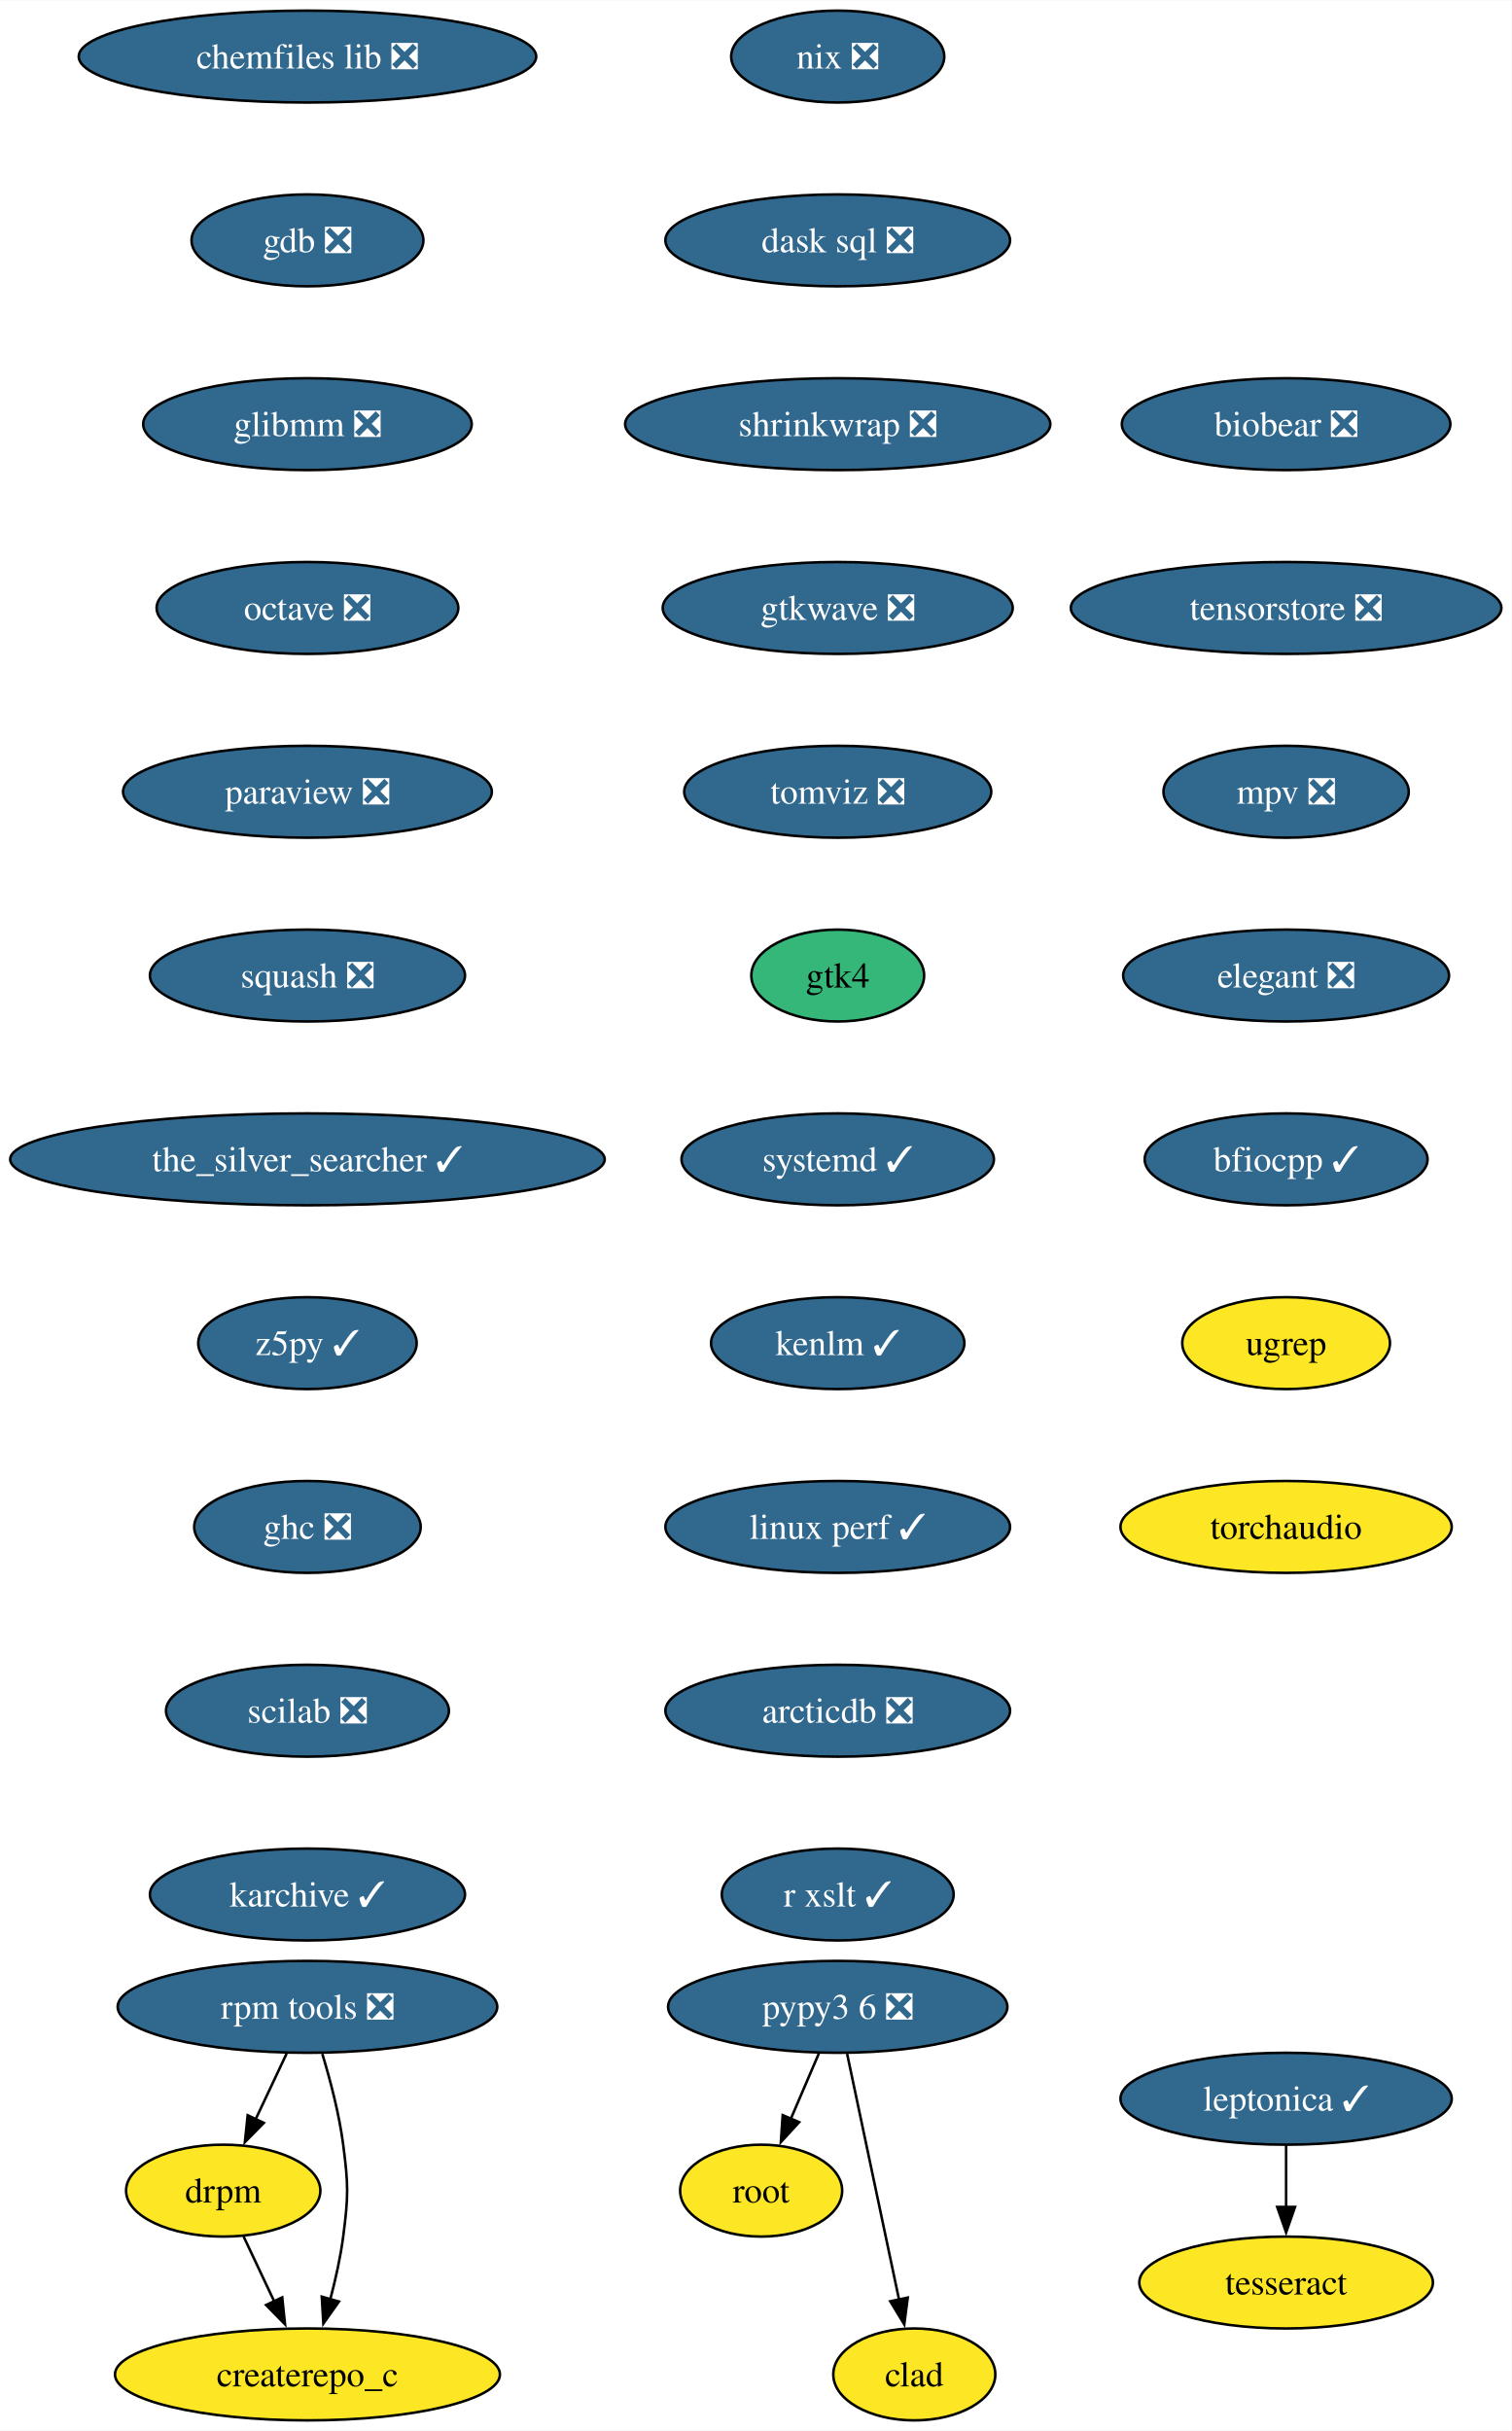
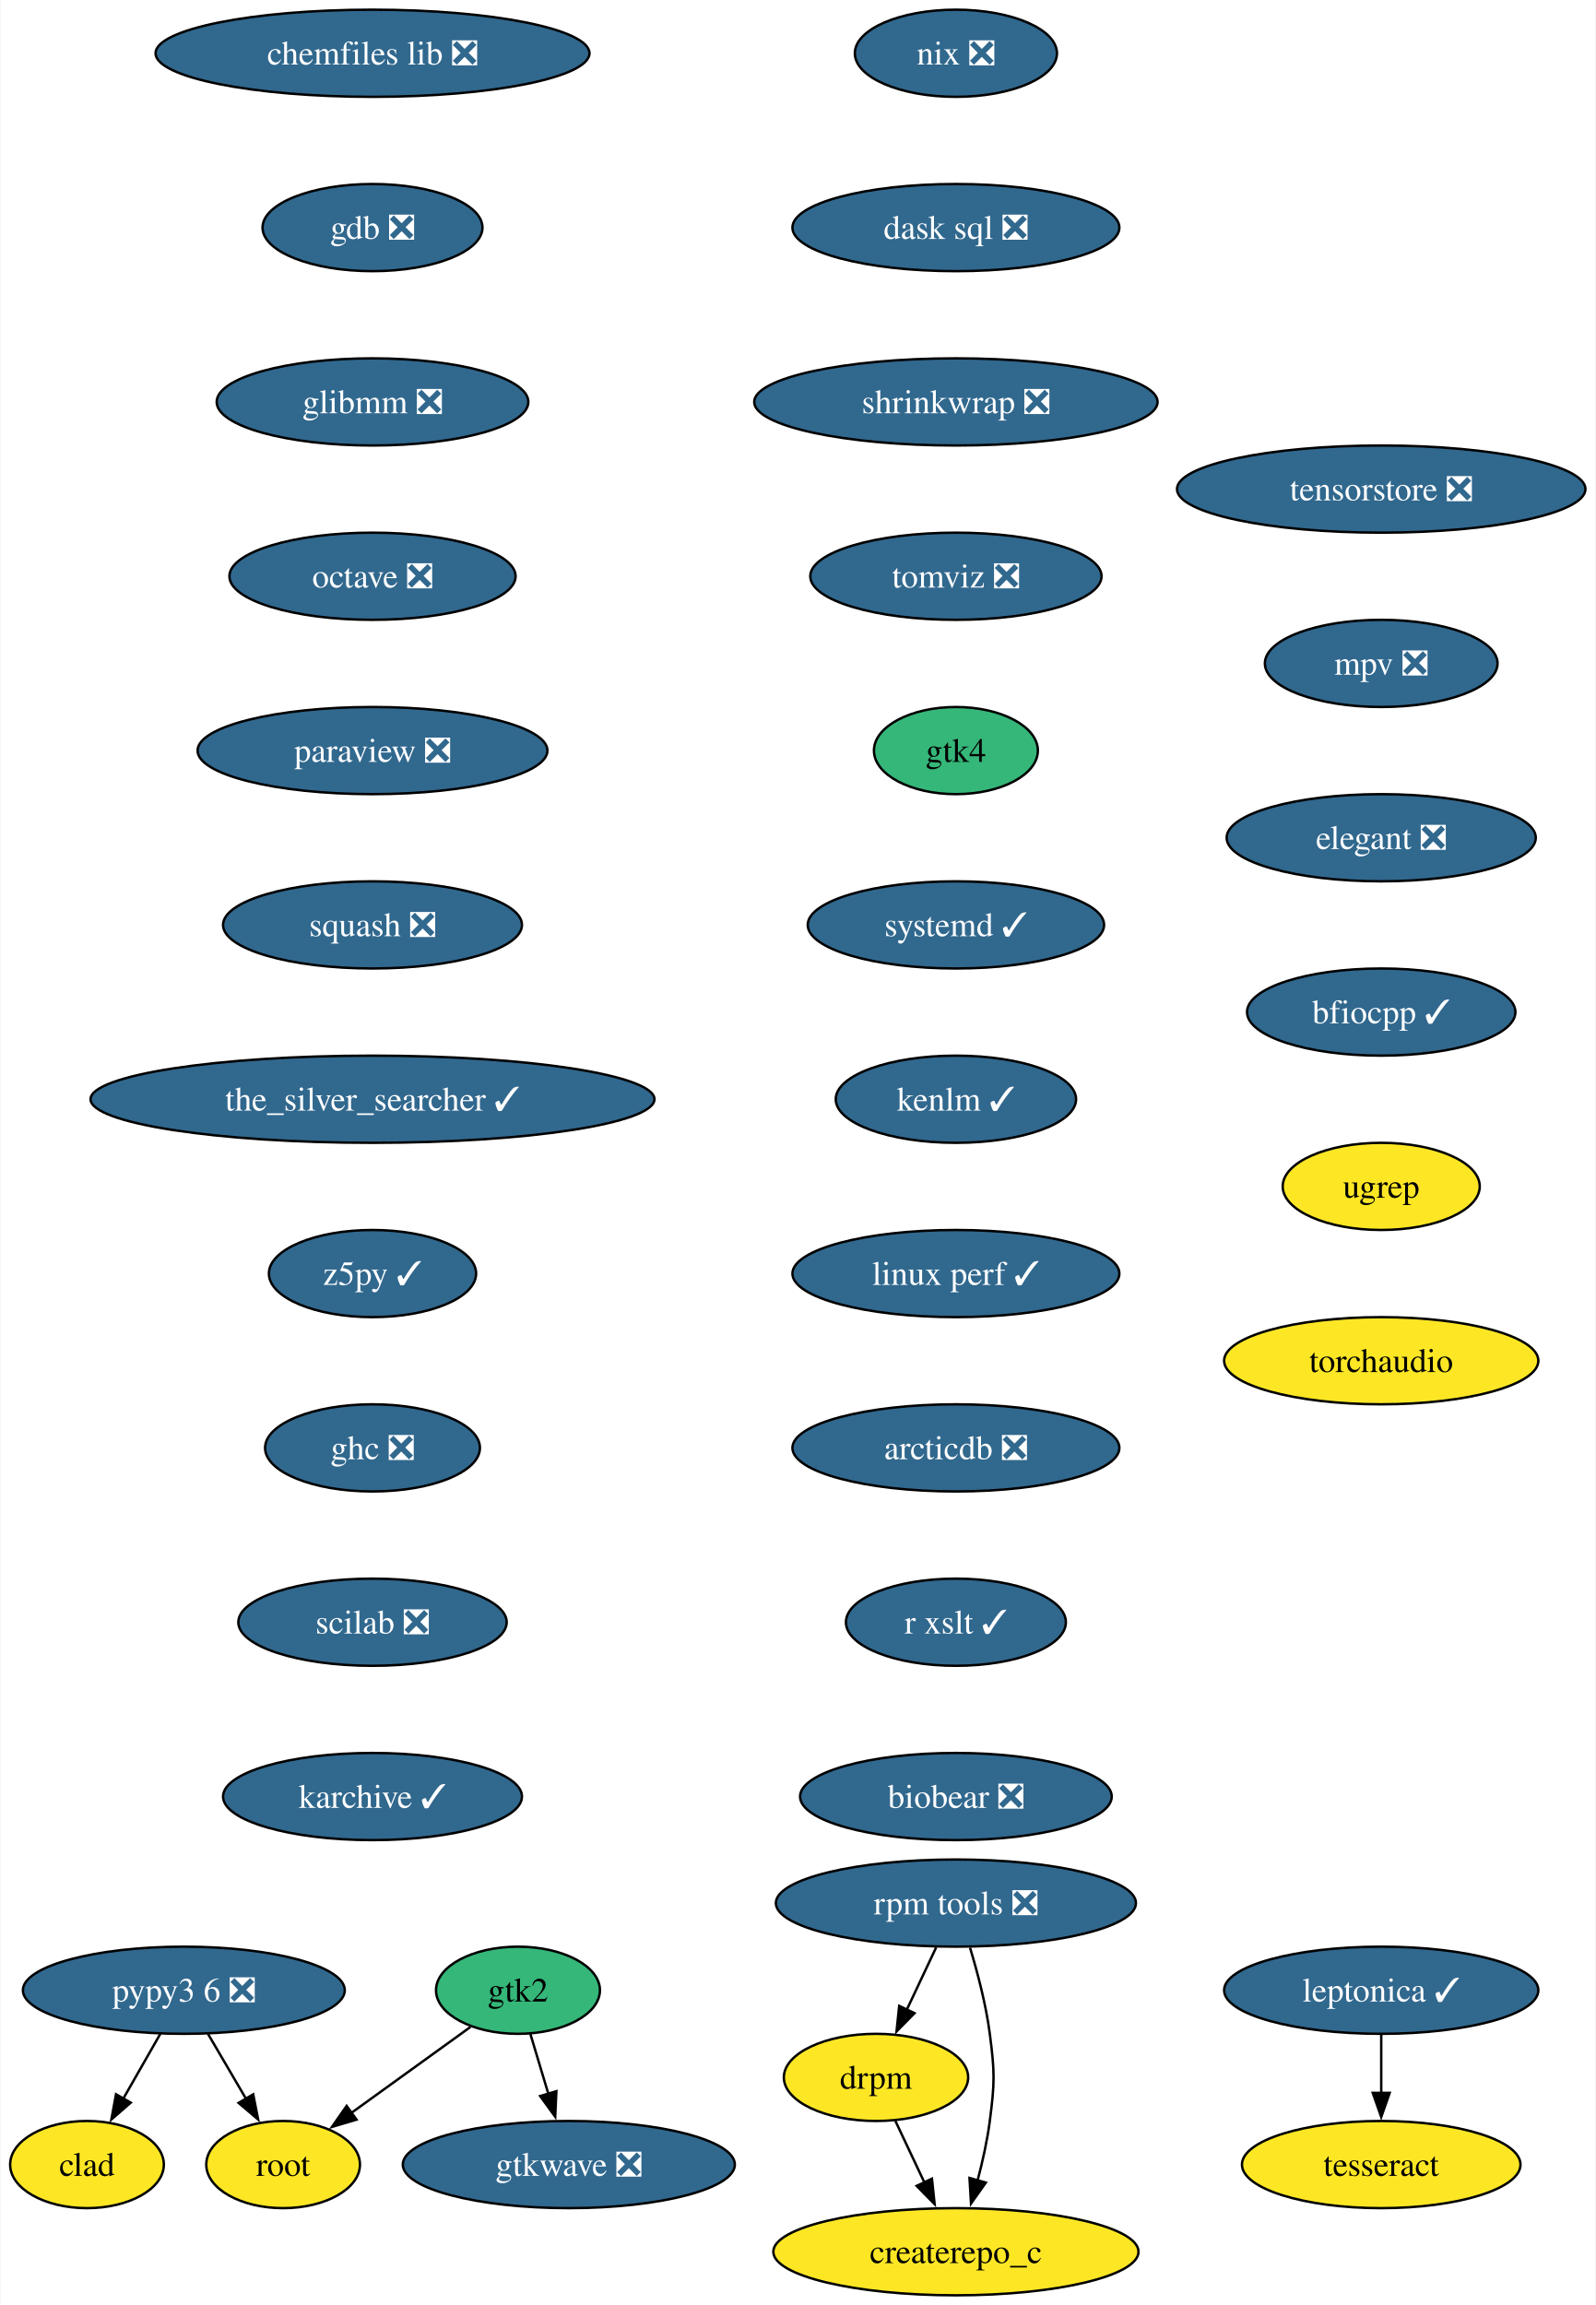
- <svg xmlns="http://www.w3.org/2000/svg" xmlns:xlink="http://www.w3.org/1999/xlink" width="592pt" height="952pt" viewBox="0.00 0.00 592.20 952.00">
+ <svg xmlns="http://www.w3.org/2000/svg" xmlns:xlink="http://www.w3.org/1999/xlink" width="659pt" height="952pt" viewBox="0.00 0.00 658.62 952.00">
  <g id="graph0" class="graph" transform="scale(1 1) rotate(0) translate(4 948)">
-     <polygon fill="white" stroke="none" points="-4,4 -4,-948 588.2,-948 588.2,4 -4,4" />
+     <polygon fill="white" stroke="none" points="-4,4 -4,-948 654.62,-948 654.62,4 -4,4" />
    <g id="node1" class="node">
      <g id="a_node1">
        <a xlink:href="https://github.com/conda-forge/chemfiles-lib-feedstock/pull/53" xlink:title="chemfiles lib ❎">
-           <ellipse fill="#31688e" stroke="black" cx="116.45" cy="-926" rx="89.61" ry="18" />
-           <text text-anchor="middle" x="116.45" y="-921.33" font-family="Times,serif" font-size="14.00" fill="white">chemfiles lib ❎</text>
+           <ellipse fill="#31688e" stroke="black" cx="149.66" cy="-926" rx="89.61" ry="18" />
+           <text text-anchor="middle" x="149.66" y="-921.33" font-family="Times,serif" font-size="14.00" fill="white">chemfiles lib ❎</text>
        </a>
      </g>
    </g>
    <g id="node2" class="node">
      <g id="a_node2">
        <a xlink:href="https://github.com/conda-forge/gdb-feedstock/pull/75" xlink:title="gdb ❎">
-           <ellipse fill="#31688e" stroke="black" cx="116.45" cy="-854" rx="45.42" ry="18" />
-           <text text-anchor="middle" x="116.45" y="-849.33" font-family="Times,serif" font-size="14.00" fill="white">gdb ❎</text>
+           <ellipse fill="#31688e" stroke="black" cx="149.66" cy="-854" rx="45.42" ry="18" />
+           <text text-anchor="middle" x="149.66" y="-849.33" font-family="Times,serif" font-size="14.00" fill="white">gdb ❎</text>
        </a>
      </g>
    </g>
    <g id="node3" class="node">
      <g id="a_node3">
        <a xlink:href="https://github.com/conda-forge/glibmm-feedstock/pull/34" xlink:title="glibmm ❎">
-           <ellipse fill="#31688e" stroke="black" cx="116.45" cy="-782" rx="64.36" ry="18" />
-           <text text-anchor="middle" x="116.45" y="-777.33" font-family="Times,serif" font-size="14.00" fill="white">glibmm ❎</text>
+           <ellipse fill="#31688e" stroke="black" cx="149.66" cy="-782" rx="64.36" ry="18" />
+           <text text-anchor="middle" x="149.66" y="-777.33" font-family="Times,serif" font-size="14.00" fill="white">glibmm ❎</text>
        </a>
      </g>
    </g>
    <g id="node4" class="node">
      <g id="a_node4">
        <a xlink:href="https://github.com/conda-forge/octave-feedstock/pull/132" xlink:title="octave ❎">
-           <ellipse fill="#31688e" stroke="black" cx="116.45" cy="-710" rx="59.1" ry="18" />
-           <text text-anchor="middle" x="116.45" y="-705.33" font-family="Times,serif" font-size="14.00" fill="white">octave ❎</text>
+           <ellipse fill="#31688e" stroke="black" cx="149.66" cy="-710" rx="59.1" ry="18" />
+           <text text-anchor="middle" x="149.66" y="-705.33" font-family="Times,serif" font-size="14.00" fill="white">octave ❎</text>
        </a>
      </g>
    </g>
    <g id="node5" class="node">
      <g id="a_node5">
        <a xlink:href="https://github.com/conda-forge/paraview-feedstock/pull/267" xlink:title="paraview ❎">
-           <ellipse fill="#31688e" stroke="black" cx="116.45" cy="-638" rx="72.25" ry="18" />
-           <text text-anchor="middle" x="116.45" y="-633.33" font-family="Times,serif" font-size="14.00" fill="white">paraview ❎</text>
+           <ellipse fill="#31688e" stroke="black" cx="149.66" cy="-638" rx="72.25" ry="18" />
+           <text text-anchor="middle" x="149.66" y="-633.33" font-family="Times,serif" font-size="14.00" fill="white">paraview ❎</text>
        </a>
      </g>
    </g>
    <g id="node6" class="node">
      <g id="a_node6">
        <a xlink:href="https://github.com/conda-forge/squash-feedstock/pull/8" xlink:title="squash ❎">
-           <ellipse fill="#31688e" stroke="black" cx="116.45" cy="-566" rx="61.73" ry="18" />
-           <text text-anchor="middle" x="116.45" y="-561.33" font-family="Times,serif" font-size="14.00" fill="white">squash ❎</text>
+           <ellipse fill="#31688e" stroke="black" cx="149.66" cy="-566" rx="61.73" ry="18" />
+           <text text-anchor="middle" x="149.66" y="-561.33" font-family="Times,serif" font-size="14.00" fill="white">squash ❎</text>
        </a>
      </g>
    </g>
    <g id="node7" class="node">
      <g id="a_node7">
        <a xlink:href="https://github.com/conda-forge/the_silver_searcher-feedstock/pull/6" xlink:title="the_silver_searcher ✓">
-           <ellipse fill="#31688e" stroke="black" cx="116.45" cy="-494" rx="116.45" ry="18" />
-           <text text-anchor="middle" x="116.45" y="-489.32" font-family="Times,serif" font-size="14.00" fill="white">the_silver_searcher ✓</text>
+           <ellipse fill="#31688e" stroke="black" cx="149.66" cy="-494" rx="116.45" ry="18" />
+           <text text-anchor="middle" x="149.66" y="-489.32" font-family="Times,serif" font-size="14.00" fill="white">the_silver_searcher ✓</text>
        </a>
      </g>
    </g>
    <g id="node8" class="node">
      <g id="a_node8">
        <a xlink:href="https://github.com/conda-forge/z5py-feedstock/pull/68" xlink:title="z5py ✓">
-           <ellipse fill="#31688e" stroke="black" cx="116.45" cy="-422" rx="42.79" ry="18" />
-           <text text-anchor="middle" x="116.45" y="-417.32" font-family="Times,serif" font-size="14.00" fill="white">z5py ✓</text>
-         </a>
-       </g>
-     </g>
-     <g id="node11" class="node">
-       <g id="a_node11">
+           <ellipse fill="#31688e" stroke="black" cx="149.66" cy="-422" rx="42.79" ry="18" />
+           <text text-anchor="middle" x="149.66" y="-417.32" font-family="Times,serif" font-size="14.00" fill="white">z5py ✓</text>
+         </a>
+       </g>
+     </g>
+     <g id="node14" class="node">
+       <g id="a_node14">
        <a xlink:href="https://github.com/conda-forge/ghc-feedstock/pull/44" xlink:title="ghc ❎">
-           <ellipse fill="#31688e" stroke="black" cx="116.45" cy="-350" rx="44.37" ry="18" />
-           <text text-anchor="middle" x="116.45" y="-345.32" font-family="Times,serif" font-size="14.00" fill="white">ghc ❎</text>
+           <ellipse fill="#31688e" stroke="black" cx="149.66" cy="-350" rx="44.37" ry="18" />
+           <text text-anchor="middle" x="149.66" y="-345.32" font-family="Times,serif" font-size="14.00" fill="white">ghc ❎</text>
        </a>
      </g>
    </g>
    <g id="node9" class="node">
      <g id="a_node9">
        <a xlink:href="https://github.com/conda-forge/leptonica-feedstock/pull/51" xlink:title="leptonica ✓">
-           <ellipse fill="#31688e" stroke="black" cx="499.85" cy="-126" rx="64.89" ry="18" />
-           <text text-anchor="middle" x="499.85" y="-121.33" font-family="Times,serif" font-size="14.00" fill="white">leptonica ✓</text>
+           <ellipse fill="#31688e" stroke="black" cx="566.27" cy="-126" rx="64.89" ry="18" />
+           <text text-anchor="middle" x="566.27" y="-121.33" font-family="Times,serif" font-size="14.00" fill="white">leptonica ✓</text>
        </a>
      </g>
    </g>
    <g id="node10" class="node">
      <g id="a_node10">
        <a xlink:href="https://github.com/conda-forge/tesseract-feedstock" xlink:title="tesseract">
-           <ellipse fill="#fde725" stroke="black" cx="499.85" cy="-54" rx="57.52" ry="18" />
-           <text text-anchor="middle" x="499.85" y="-49.33" font-family="Times,serif" font-size="14.00">tesseract</text>
+           <ellipse fill="#fde725" stroke="black" cx="566.27" cy="-54" rx="57.52" ry="18" />
+           <text text-anchor="middle" x="566.27" y="-49.33" font-family="Times,serif" font-size="14.00">tesseract</text>
        </a>
      </g>
    </g>
    <g id="edge8" class="edge">
-       <path fill="none" stroke="black" d="M499.85,-107.7C499.85,-100.41 499.85,-91.73 499.85,-83.54" />
-       <polygon fill="black" stroke="black" points="503.35,-83.62 499.85,-73.62 496.35,-83.62 503.35,-83.62" />
+       <path fill="none" stroke="black" d="M566.27,-107.7C566.27,-100.41 566.27,-91.73 566.27,-83.54" />
+       <polygon fill="black" stroke="black" points="569.77,-83.62 566.27,-73.62 562.77,-83.62 569.77,-83.62" />
+     </g>
+     <g id="node11" class="node">
+       <g id="a_node11">
+         <a xlink:href="https://github.com/conda-forge/gtk2-feedstock" xlink:title="gtk2">
+           <ellipse fill="#35b779" stroke="black" cx="209.74" cy="-126" rx="33.85" ry="18" />
+           <text text-anchor="middle" x="209.74" y="-121.33" font-family="Times,serif" font-size="14.00">gtk2</text>
+         </a>
+       </g>
    </g>
    <g id="node12" class="node">
      <g id="a_node12">
-         <a xlink:href="https://github.com/conda-forge/scilab-feedstock/pull/55" xlink:title="scilab ❎">
-           <ellipse fill="#31688e" stroke="black" cx="116.45" cy="-278" rx="55.42" ry="18" />
-           <text text-anchor="middle" x="116.45" y="-273.32" font-family="Times,serif" font-size="14.00" fill="white">scilab ❎</text>
-         </a>
-       </g>
-     </g>
-     <g id="node14" class="node">
-       <g id="a_node14">
-         <a xlink:href="https://github.com/conda-forge/karchive-feedstock/pull/22" xlink:title="karchive ✓">
-           <ellipse fill="#31688e" stroke="black" cx="116.45" cy="-206" rx="61.73" ry="18" />
-           <text text-anchor="middle" x="116.45" y="-201.32" font-family="Times,serif" font-size="14.00" fill="white">karchive ✓</text>
-         </a>
-       </g>
+         <a xlink:href="https://github.com/conda-forge/root-feedstock" xlink:title="root">
+           <ellipse fill="#fde725" stroke="black" cx="112.74" cy="-54" rx="31.74" ry="18" />
+           <text text-anchor="middle" x="112.74" y="-49.33" font-family="Times,serif" font-size="14.00">root</text>
+         </a>
+       </g>
+     </g>
+     <g id="edge9" class="edge">
+       <path fill="none" stroke="black" d="M190.11,-110.83C175.99,-100.64 156.74,-86.75 140.97,-75.37" />
+       <polygon fill="black" stroke="black" points="143.07,-72.57 132.91,-69.55 138.97,-78.24 143.07,-72.57" />
    </g>
    <g id="node13" class="node">
      <g id="a_node13">
-         <a xlink:href="https://github.com/conda-forge/root-feedstock" xlink:title="root">
-           <ellipse fill="#fde725" stroke="black" cx="294.19" cy="-90" rx="31.74" ry="18" />
-           <text text-anchor="middle" x="294.19" y="-85.33" font-family="Times,serif" font-size="14.00">root</text>
-         </a>
-       </g>
+         <a xlink:href="https://github.com/conda-forge/gtkwave-feedstock/pull/14" xlink:title="gtkwave ❎">
+           <ellipse fill="#31688e" stroke="black" cx="230.74" cy="-54" rx="68.57" ry="18" />
+           <text text-anchor="middle" x="230.74" y="-49.33" font-family="Times,serif" font-size="14.00" fill="white">gtkwave ❎</text>
+         </a>
+       </g>
+     </g>
+     <g id="edge10" class="edge">
+       <path fill="none" stroke="black" d="M214.83,-108.05C217.06,-100.6 219.75,-91.64 222.28,-83.22" />
+       <polygon fill="black" stroke="black" points="225.6,-84.31 225.12,-73.73 218.9,-82.3 225.6,-84.31" />
    </g>
    <g id="node15" class="node">
      <g id="a_node15">
-         <a xlink:href="https://github.com/conda-forge/pypy3.6-feedstock/pull/122" xlink:title="pypy3 6 ❎">
-           <ellipse fill="#31688e" stroke="black" cx="324.19" cy="-162" rx="66.47" ry="18" />
-           <text text-anchor="middle" x="324.19" y="-157.32" font-family="Times,serif" font-size="14.00" fill="white">pypy3 6 ❎</text>
-         </a>
-       </g>
-     </g>
-     <g id="edge12" class="edge">
-       <path fill="none" stroke="black" d="M316.78,-143.7C313.46,-135.95 309.47,-126.64 305.77,-118.02" />
-       <polygon fill="black" stroke="black" points="309.07,-116.83 301.91,-109.01 302.63,-119.58 309.07,-116.83" />
+         <a xlink:href="https://github.com/conda-forge/scilab-feedstock/pull/55" xlink:title="scilab ❎">
+           <ellipse fill="#31688e" stroke="black" cx="149.66" cy="-278" rx="55.42" ry="18" />
+           <text text-anchor="middle" x="149.66" y="-273.32" font-family="Times,serif" font-size="14.00" fill="white">scilab ❎</text>
+         </a>
+       </g>
    </g>
    <g id="node16" class="node">
      <g id="a_node16">
-         <a xlink:href="https://github.com/conda-forge/clad-feedstock" xlink:title="clad">
-           <ellipse fill="#fde725" stroke="black" cx="354.19" cy="-18" rx="31.74" ry="18" />
-           <text text-anchor="middle" x="354.19" y="-13.32" font-family="Times,serif" font-size="14.00">clad</text>
-         </a>
-       </g>
-     </g>
-     <g id="edge13" class="edge">
-       <path fill="none" stroke="black" d="M327.87,-143.59C332.96,-119.5 342.2,-75.75 348.27,-47.03" />
-       <polygon fill="black" stroke="black" points="351.62,-48.1 350.26,-37.59 344.77,-46.65 351.62,-48.1" />
+         <a xlink:href="https://github.com/conda-forge/karchive-feedstock/pull/22" xlink:title="karchive ✓">
+           <ellipse fill="#31688e" stroke="black" cx="149.66" cy="-206" rx="61.73" ry="18" />
+           <text text-anchor="middle" x="149.66" y="-201.32" font-family="Times,serif" font-size="14.00" fill="white">karchive ✓</text>
+         </a>
+       </g>
    </g>
    <g id="node17" class="node">
      <g id="a_node17">
-         <a xlink:href="https://github.com/conda-forge/nix-feedstock/pull/27" xlink:title="nix ❎">
-           <ellipse fill="#31688e" stroke="black" cx="324.19" cy="-926" rx="41.74" ry="18" />
-           <text text-anchor="middle" x="324.19" y="-921.33" font-family="Times,serif" font-size="14.00" fill="white">nix ❎</text>
-         </a>
-       </g>
+         <a xlink:href="https://github.com/conda-forge/pypy3.6-feedstock/pull/122" xlink:title="pypy3 6 ❎">
+           <ellipse fill="#31688e" stroke="black" cx="71.74" cy="-126" rx="66.47" ry="18" />
+           <text text-anchor="middle" x="71.74" y="-121.33" font-family="Times,serif" font-size="14.00" fill="white">pypy3 6 ❎</text>
+         </a>
+       </g>
+     </g>
+     <g id="edge14" class="edge">
+       <path fill="none" stroke="black" d="M81.67,-108.05C86.42,-99.94 92.22,-90.04 97.51,-81.01" />
+       <polygon fill="black" stroke="black" points="100.39,-83.01 102.43,-72.61 94.35,-79.47 100.39,-83.01" />
    </g>
    <g id="node18" class="node">
      <g id="a_node18">
+         <a xlink:href="https://github.com/conda-forge/clad-feedstock" xlink:title="clad">
+           <ellipse fill="#fde725" stroke="black" cx="31.74" cy="-54" rx="31.74" ry="18" />
+           <text text-anchor="middle" x="31.74" y="-49.33" font-family="Times,serif" font-size="14.00">clad</text>
+         </a>
+       </g>
+     </g>
+     <g id="edge15" class="edge">
+       <path fill="none" stroke="black" d="M62.06,-108.05C57.47,-100.03 51.89,-90.26 46.77,-81.3" />
+       <polygon fill="black" stroke="black" points="49.81,-79.57 41.81,-72.62 43.73,-83.04 49.81,-79.57" />
+     </g>
+     <g id="node19" class="node">
+       <g id="a_node19">
+         <a xlink:href="https://github.com/conda-forge/nix-feedstock/pull/27" xlink:title="nix ❎">
+           <ellipse fill="#31688e" stroke="black" cx="390.61" cy="-926" rx="41.74" ry="18" />
+           <text text-anchor="middle" x="390.61" y="-921.33" font-family="Times,serif" font-size="14.00" fill="white">nix ❎</text>
+         </a>
+       </g>
+     </g>
+     <g id="node20" class="node">
+       <g id="a_node20">
        <a xlink:href="https://github.com/conda-forge/dask-sql-feedstock/pull/87" xlink:title="dask sql ❎">
-           <ellipse fill="#31688e" stroke="black" cx="324.19" cy="-854" rx="67.52" ry="18" />
-           <text text-anchor="middle" x="324.19" y="-849.33" font-family="Times,serif" font-size="14.00" fill="white">dask sql ❎</text>
+           <ellipse fill="#31688e" stroke="black" cx="390.61" cy="-854" rx="67.52" ry="18" />
+           <text text-anchor="middle" x="390.61" y="-849.33" font-family="Times,serif" font-size="14.00" fill="white">dask sql ❎</text>
+         </a>
+       </g>
+     </g>
+     <g id="node24" class="node">
+       <g id="a_node24">
+         <a xlink:href="https://github.com/conda-forge/shrinkwrap-feedstock/pull/7" xlink:title="shrinkwrap ❎">
+           <ellipse fill="#31688e" stroke="black" cx="390.61" cy="-782" rx="83.3" ry="18" />
+           <text text-anchor="middle" x="390.61" y="-777.33" font-family="Times,serif" font-size="14.00" fill="white">shrinkwrap ❎</text>
+         </a>
+       </g>
+     </g>
+     <g id="node21" class="node">
+       <g id="a_node21">
+         <a xlink:href="https://github.com/conda-forge/rpm-tools-feedstock/pull/39" xlink:title="rpm tools ❎">
+           <ellipse fill="#31688e" stroke="black" cx="390.61" cy="-162" rx="74.36" ry="18" />
+           <text text-anchor="middle" x="390.61" y="-157.32" font-family="Times,serif" font-size="14.00" fill="white">rpm tools ❎</text>
        </a>
      </g>
    </g>
    <g id="node22" class="node">
      <g id="a_node22">
-         <a xlink:href="https://github.com/conda-forge/shrinkwrap-feedstock/pull/7" xlink:title="shrinkwrap ❎">
-           <ellipse fill="#31688e" stroke="black" cx="324.19" cy="-782" rx="83.3" ry="18" />
-           <text text-anchor="middle" x="324.19" y="-777.33" font-family="Times,serif" font-size="14.00" fill="white">shrinkwrap ❎</text>
-         </a>
-       </g>
-     </g>
-     <g id="node19" class="node">
-       <g id="a_node19">
-         <a xlink:href="https://github.com/conda-forge/rpm-tools-feedstock/pull/39" xlink:title="rpm tools ❎">
-           <ellipse fill="#31688e" stroke="black" cx="116.45" cy="-162" rx="74.36" ry="18" />
-           <text text-anchor="middle" x="116.45" y="-157.32" font-family="Times,serif" font-size="14.00" fill="white">rpm tools ❎</text>
-         </a>
-       </g>
-     </g>
-     <g id="node20" class="node">
-       <g id="a_node20">
        <a xlink:href="https://github.com/conda-forge/drpm-feedstock" xlink:title="drpm">
-           <ellipse fill="#fde725" stroke="black" cx="83.45" cy="-90" rx="38.06" ry="18" />
-           <text text-anchor="middle" x="83.45" y="-85.33" font-family="Times,serif" font-size="14.00">drpm</text>
-         </a>
-       </g>
-     </g>
-     <g id="edge15" class="edge">
-       <path fill="none" stroke="black" d="M108.29,-143.7C104.64,-135.95 100.25,-126.64 96.18,-118.02" />
-       <polygon fill="black" stroke="black" points="99.36,-116.54 91.93,-108.99 93.03,-119.53 99.36,-116.54" />
-     </g>
-     <g id="node21" class="node">
-       <g id="a_node21">
-         <a xlink:href="https://github.com/conda-forge/createrepo_c-feedstock" xlink:title="createrepo_c">
-           <ellipse fill="#fde725" stroke="black" cx="116.45" cy="-18" rx="75.41" ry="18" />
-           <text text-anchor="middle" x="116.45" y="-13.32" font-family="Times,serif" font-size="14.00">createrepo_c</text>
-         </a>
-       </g>
-     </g>
-     <g id="edge16" class="edge">
-       <path fill="none" stroke="black" d="M122.27,-143.56C125.38,-133.33 128.88,-120.08 130.45,-108 132.51,-92.13 132.51,-87.87 130.45,-72 129.39,-63.88 127.47,-55.24 125.37,-47.34" />
-       <polygon fill="black" stroke="black" points="128.79,-46.55 122.68,-37.9 122.06,-48.47 128.79,-46.55" />
+           <ellipse fill="#fde725" stroke="black" cx="357.61" cy="-90" rx="38.06" ry="18" />
+           <text text-anchor="middle" x="357.61" y="-85.33" font-family="Times,serif" font-size="14.00">drpm</text>
+         </a>
+       </g>
    </g>
    <g id="edge17" class="edge">
-       <path fill="none" stroke="black" d="M91.43,-72.05C95.03,-64.43 99.37,-55.23 103.41,-46.65" />
-       <polygon fill="black" stroke="black" points="106.56,-48.18 107.66,-37.64 100.23,-45.2 106.56,-48.18" />
+       <path fill="none" stroke="black" d="M382.46,-143.7C378.8,-135.95 374.42,-126.64 370.35,-118.02" />
+       <polygon fill="black" stroke="black" points="373.52,-116.54 366.09,-108.99 367.19,-119.53 373.52,-116.54" />
    </g>
    <g id="node23" class="node">
      <g id="a_node23">
-         <a xlink:href="https://github.com/conda-forge/gtkwave-feedstock/pull/14" xlink:title="gtkwave ❎">
-           <ellipse fill="#31688e" stroke="black" cx="324.19" cy="-710" rx="68.57" ry="18" />
-           <text text-anchor="middle" x="324.19" y="-705.33" font-family="Times,serif" font-size="14.00" fill="white">gtkwave ❎</text>
-         </a>
-       </g>
-     </g>
-     <g id="node24" class="node">
-       <g id="a_node24">
-         <a xlink:href="https://github.com/conda-forge/tomviz-feedstock/pull/67" xlink:title="tomviz ❎">
-           <ellipse fill="#31688e" stroke="black" cx="324.19" cy="-638" rx="60.15" ry="18" />
-           <text text-anchor="middle" x="324.19" y="-633.33" font-family="Times,serif" font-size="14.00" fill="white">tomviz ❎</text>
-         </a>
-       </g>
+         <a xlink:href="https://github.com/conda-forge/createrepo_c-feedstock" xlink:title="createrepo_c">
+           <ellipse fill="#fde725" stroke="black" cx="390.61" cy="-18" rx="75.41" ry="18" />
+           <text text-anchor="middle" x="390.61" y="-13.32" font-family="Times,serif" font-size="14.00">createrepo_c</text>
+         </a>
+       </g>
+     </g>
+     <g id="edge18" class="edge">
+       <path fill="none" stroke="black" d="M396.44,-143.56C399.54,-133.33 403.04,-120.08 404.61,-108 406.67,-92.13 406.67,-87.87 404.61,-72 403.56,-63.88 401.63,-55.24 399.54,-47.34" />
+       <polygon fill="black" stroke="black" points="402.96,-46.55 396.85,-37.9 396.22,-48.47 402.96,-46.55" />
+     </g>
+     <g id="edge19" class="edge">
+       <path fill="none" stroke="black" d="M365.6,-72.05C369.2,-64.43 373.53,-55.23 377.58,-46.65" />
+       <polygon fill="black" stroke="black" points="380.72,-48.18 381.82,-37.64 374.39,-45.2 380.72,-48.18" />
    </g>
    <g id="node25" class="node">
      <g id="a_node25">
-         <a xlink:href="https://github.com/conda-forge/gtk4-feedstock" xlink:title="gtk4">
-           <ellipse fill="#35b779" stroke="black" cx="324.19" cy="-566" rx="33.85" ry="18" />
-           <text text-anchor="middle" x="324.19" y="-561.33" font-family="Times,serif" font-size="14.00">gtk4</text>
+         <a xlink:href="https://github.com/conda-forge/tomviz-feedstock/pull/67" xlink:title="tomviz ❎">
+           <ellipse fill="#31688e" stroke="black" cx="390.61" cy="-710" rx="60.15" ry="18" />
+           <text text-anchor="middle" x="390.61" y="-705.33" font-family="Times,serif" font-size="14.00" fill="white">tomviz ❎</text>
        </a>
      </g>
    </g>
    <g id="node26" class="node">
      <g id="a_node26">
-         <a xlink:href="https://github.com/conda-forge/systemd-feedstock/pull/31" xlink:title="systemd ✓">
-           <ellipse fill="#31688e" stroke="black" cx="324.19" cy="-494" rx="61.2" ry="18" />
-           <text text-anchor="middle" x="324.19" y="-489.32" font-family="Times,serif" font-size="14.00" fill="white">systemd ✓</text>
+         <a xlink:href="https://github.com/conda-forge/gtk4-feedstock" xlink:title="gtk4">
+           <ellipse fill="#35b779" stroke="black" cx="390.61" cy="-638" rx="33.85" ry="18" />
+           <text text-anchor="middle" x="390.61" y="-633.33" font-family="Times,serif" font-size="14.00">gtk4</text>
        </a>
      </g>
    </g>
    <g id="node27" class="node">
      <g id="a_node27">
-         <a xlink:href="https://github.com/conda-forge/kenlm-feedstock/pull/10" xlink:title="kenlm ✓">
-           <ellipse fill="#31688e" stroke="black" cx="324.19" cy="-422" rx="49.63" ry="18" />
-           <text text-anchor="middle" x="324.19" y="-417.32" font-family="Times,serif" font-size="14.00" fill="white">kenlm ✓</text>
+         <a xlink:href="https://github.com/conda-forge/systemd-feedstock/pull/31" xlink:title="systemd ✓">
+           <ellipse fill="#31688e" stroke="black" cx="390.61" cy="-566" rx="61.2" ry="18" />
+           <text text-anchor="middle" x="390.61" y="-561.33" font-family="Times,serif" font-size="14.00" fill="white">systemd ✓</text>
        </a>
      </g>
    </g>
    <g id="node28" class="node">
      <g id="a_node28">
-         <a xlink:href="https://github.com/conda-forge/linux-perf-feedstock/pull/64" xlink:title="linux perf ✓">
-           <ellipse fill="#31688e" stroke="black" cx="324.19" cy="-350" rx="67.52" ry="18" />
-           <text text-anchor="middle" x="324.19" y="-345.32" font-family="Times,serif" font-size="14.00" fill="white">linux perf ✓</text>
+         <a xlink:href="https://github.com/conda-forge/kenlm-feedstock/pull/10" xlink:title="kenlm ✓">
+           <ellipse fill="#31688e" stroke="black" cx="390.61" cy="-494" rx="49.63" ry="18" />
+           <text text-anchor="middle" x="390.61" y="-489.32" font-family="Times,serif" font-size="14.00" fill="white">kenlm ✓</text>
        </a>
      </g>
    </g>
    <g id="node29" class="node">
      <g id="a_node29">
-         <a xlink:href="https://github.com/conda-forge/arcticdb-feedstock/pull/365" xlink:title="arcticdb ❎">
-           <ellipse fill="#31688e" stroke="black" cx="324.19" cy="-278" rx="67.52" ry="18" />
-           <text text-anchor="middle" x="324.19" y="-273.32" font-family="Times,serif" font-size="14.00" fill="white">arcticdb ❎</text>
+         <a xlink:href="https://github.com/conda-forge/linux-perf-feedstock/pull/64" xlink:title="linux perf ✓">
+           <ellipse fill="#31688e" stroke="black" cx="390.61" cy="-422" rx="67.52" ry="18" />
+           <text text-anchor="middle" x="390.61" y="-417.32" font-family="Times,serif" font-size="14.00" fill="white">linux perf ✓</text>
        </a>
      </g>
    </g>
    <g id="node30" class="node">
      <g id="a_node30">
-         <a xlink:href="https://github.com/conda-forge/r-xslt-feedstock/pull/8" xlink:title="r xslt ✓">
-           <ellipse fill="#31688e" stroke="black" cx="324.19" cy="-206" rx="45.42" ry="18" />
-           <text text-anchor="middle" x="324.19" y="-201.32" font-family="Times,serif" font-size="14.00" fill="white">r xslt ✓</text>
+         <a xlink:href="https://github.com/conda-forge/arcticdb-feedstock/pull/365" xlink:title="arcticdb ❎">
+           <ellipse fill="#31688e" stroke="black" cx="390.61" cy="-350" rx="67.52" ry="18" />
+           <text text-anchor="middle" x="390.61" y="-345.32" font-family="Times,serif" font-size="14.00" fill="white">arcticdb ❎</text>
        </a>
      </g>
    </g>
    <g id="node31" class="node">
      <g id="a_node31">
-         <a xlink:href="https://github.com/conda-forge/biobear-feedstock/pull/46" xlink:title="biobear ❎">
-           <ellipse fill="#31688e" stroke="black" cx="499.85" cy="-782" rx="64.36" ry="18" />
-           <text text-anchor="middle" x="499.85" y="-777.33" font-family="Times,serif" font-size="14.00" fill="white">biobear ❎</text>
+         <a xlink:href="https://github.com/conda-forge/r-xslt-feedstock/pull/8" xlink:title="r xslt ✓">
+           <ellipse fill="#31688e" stroke="black" cx="390.61" cy="-278" rx="45.42" ry="18" />
+           <text text-anchor="middle" x="390.61" y="-273.32" font-family="Times,serif" font-size="14.00" fill="white">r xslt ✓</text>
        </a>
      </g>
    </g>
    <g id="node32" class="node">
      <g id="a_node32">
-         <a xlink:href="https://github.com/conda-forge/tensorstore-feedstock/pull/50" xlink:title="tensorstore ❎">
-           <ellipse fill="#31688e" stroke="black" cx="499.85" cy="-710" rx="84.35" ry="18" />
-           <text text-anchor="middle" x="499.85" y="-705.33" font-family="Times,serif" font-size="14.00" fill="white">tensorstore ❎</text>
+         <a xlink:href="https://github.com/conda-forge/biobear-feedstock/pull/46" xlink:title="biobear ❎">
+           <ellipse fill="#31688e" stroke="black" cx="390.61" cy="-206" rx="64.36" ry="18" />
+           <text text-anchor="middle" x="390.61" y="-201.32" font-family="Times,serif" font-size="14.00" fill="white">biobear ❎</text>
        </a>
      </g>
    </g>
    <g id="node33" class="node">
      <g id="a_node33">
-         <a xlink:href="https://github.com/conda-forge/mpv-feedstock/pull/8" xlink:title="mpv ❎">
-           <ellipse fill="#31688e" stroke="black" cx="499.85" cy="-638" rx="48.05" ry="18" />
-           <text text-anchor="middle" x="499.85" y="-633.33" font-family="Times,serif" font-size="14.00" fill="white">mpv ❎</text>
+         <a xlink:href="https://github.com/conda-forge/tensorstore-feedstock/pull/50" xlink:title="tensorstore ❎">
+           <ellipse fill="#31688e" stroke="black" cx="566.27" cy="-746" rx="84.35" ry="18" />
+           <text text-anchor="middle" x="566.27" y="-741.33" font-family="Times,serif" font-size="14.00" fill="white">tensorstore ❎</text>
        </a>
      </g>
    </g>
    <g id="node34" class="node">
      <g id="a_node34">
-         <a xlink:href="https://github.com/conda-forge/elegant-feedstock/pull/15" xlink:title="elegant ❎">
-           <ellipse fill="#31688e" stroke="black" cx="499.85" cy="-566" rx="63.84" ry="18" />
-           <text text-anchor="middle" x="499.85" y="-561.33" font-family="Times,serif" font-size="14.00" fill="white">elegant ❎</text>
+         <a xlink:href="https://github.com/conda-forge/mpv-feedstock/pull/8" xlink:title="mpv ❎">
+           <ellipse fill="#31688e" stroke="black" cx="566.27" cy="-674" rx="48.05" ry="18" />
+           <text text-anchor="middle" x="566.27" y="-669.33" font-family="Times,serif" font-size="14.00" fill="white">mpv ❎</text>
        </a>
      </g>
    </g>
    <g id="node35" class="node">
      <g id="a_node35">
-         <a xlink:href="https://github.com/conda-forge/bfiocpp-feedstock/pull/11" xlink:title="bfiocpp ✓">
-           <ellipse fill="#31688e" stroke="black" cx="499.85" cy="-494" rx="55.42" ry="18" />
-           <text text-anchor="middle" x="499.85" y="-489.32" font-family="Times,serif" font-size="14.00" fill="white">bfiocpp ✓</text>
+         <a xlink:href="https://github.com/conda-forge/elegant-feedstock/pull/15" xlink:title="elegant ❎">
+           <ellipse fill="#31688e" stroke="black" cx="566.27" cy="-602" rx="63.84" ry="18" />
+           <text text-anchor="middle" x="566.27" y="-597.33" font-family="Times,serif" font-size="14.00" fill="white">elegant ❎</text>
        </a>
      </g>
    </g>
    <g id="node36" class="node">
      <g id="a_node36">
-         <a xlink:href="https://github.com/conda-forge/ugrep-feedstock" xlink:title="ugrep">
-           <ellipse fill="#fde725" stroke="black" cx="499.85" cy="-422" rx="40.69" ry="18" />
-           <text text-anchor="middle" x="499.85" y="-417.32" font-family="Times,serif" font-size="14.00">ugrep</text>
+         <a xlink:href="https://github.com/conda-forge/bfiocpp-feedstock/pull/11" xlink:title="bfiocpp ✓">
+           <ellipse fill="#31688e" stroke="black" cx="566.27" cy="-530" rx="55.42" ry="18" />
+           <text text-anchor="middle" x="566.27" y="-525.33" font-family="Times,serif" font-size="14.00" fill="white">bfiocpp ✓</text>
        </a>
      </g>
    </g>
    <g id="node37" class="node">
      <g id="a_node37">
+         <a xlink:href="https://github.com/conda-forge/ugrep-feedstock" xlink:title="ugrep">
+           <ellipse fill="#fde725" stroke="black" cx="566.27" cy="-458" rx="40.69" ry="18" />
+           <text text-anchor="middle" x="566.27" y="-453.32" font-family="Times,serif" font-size="14.00">ugrep</text>
+         </a>
+       </g>
+     </g>
+     <g id="node38" class="node">
+       <g id="a_node38">
        <a xlink:href="https://github.com/conda-forge/torchaudio-feedstock" xlink:title="torchaudio">
-           <ellipse fill="#fde725" stroke="black" cx="499.85" cy="-350" rx="64.89" ry="18" />
-           <text text-anchor="middle" x="499.85" y="-345.32" font-family="Times,serif" font-size="14.00">torchaudio</text>
+           <ellipse fill="#fde725" stroke="black" cx="566.27" cy="-386" rx="64.89" ry="18" />
+           <text text-anchor="middle" x="566.27" y="-381.32" font-family="Times,serif" font-size="14.00">torchaudio</text>
        </a>
      </g>
    </g>
  </g>
</svg>
